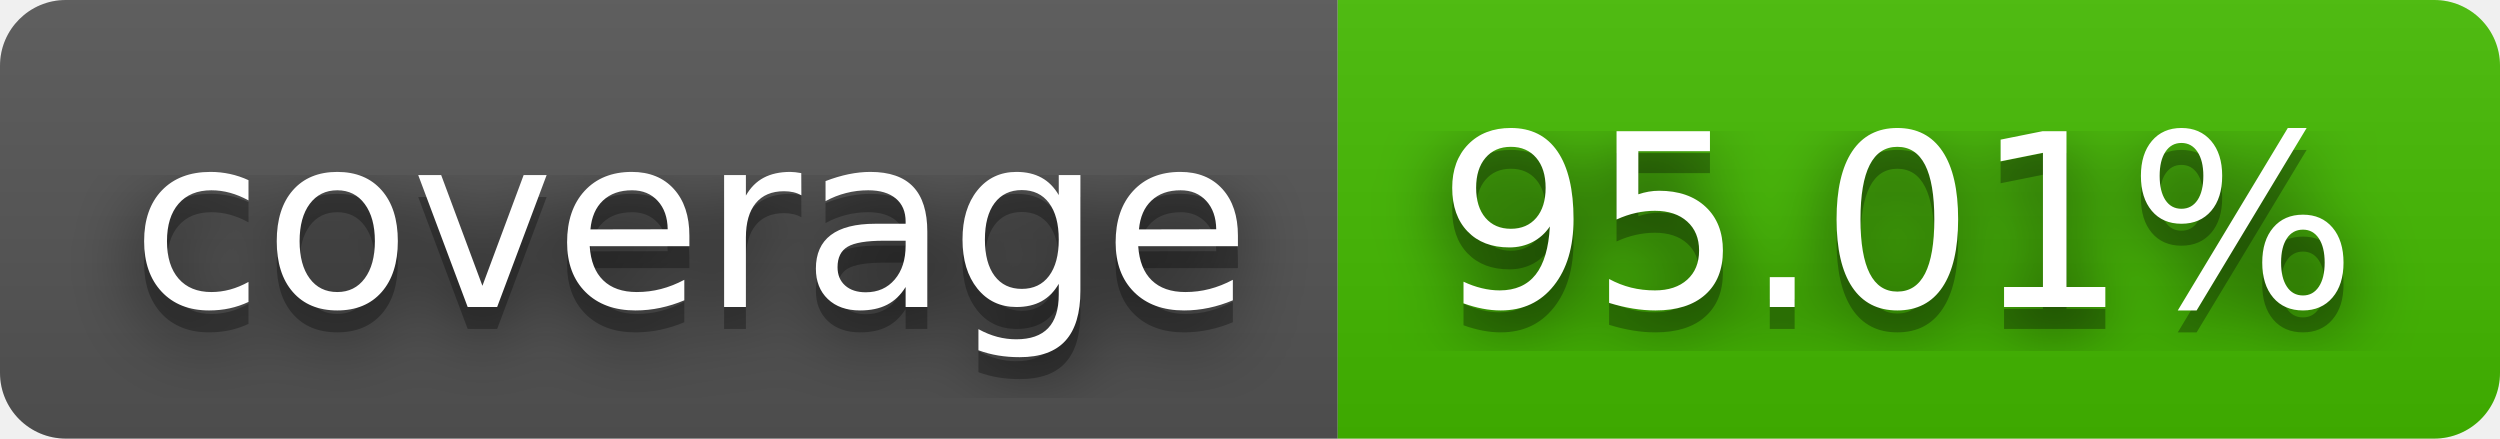
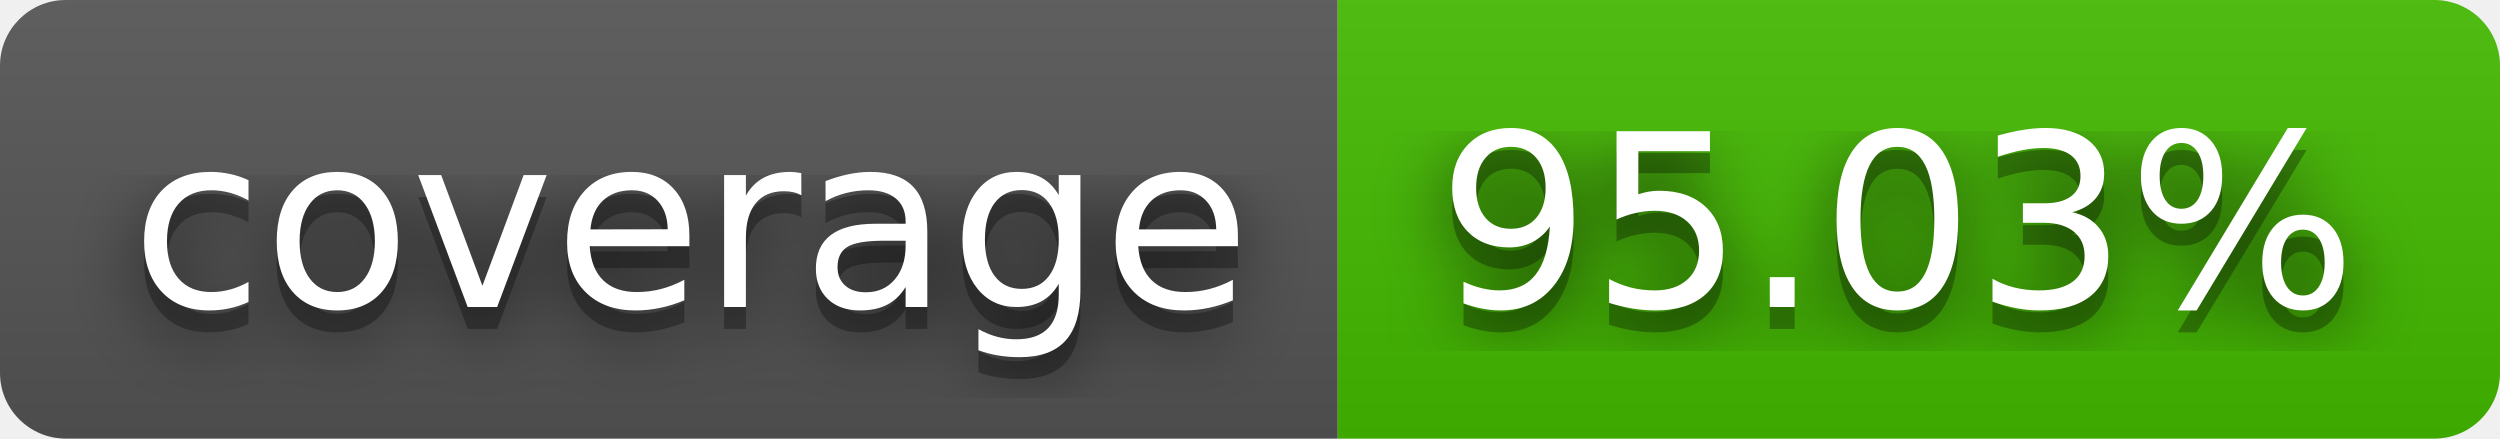
- <svg xmlns="http://www.w3.org/2000/svg" width="114" height="20" role="img" aria-label="coverage: 95.01%">
+ <svg xmlns="http://www.w3.org/2000/svg" width="114" height="20" role="img" aria-label="coverage: 95.03%">
  <filter id="blur">
    <feGaussianBlur stdDeviation="16" />
  </filter>
  <linearGradient id="s" x2="0" y2="100%">
    <stop offset="0" stop-color="#bbb" stop-opacity=".1" />
    <stop offset="1" stop-opacity=".1" />
  </linearGradient>
  <clipPath id="r">
    <rect width="114" height="20" rx="3" />
  </clipPath>
  <g clip-path="url(#r)">
    <rect width="61" height="20" fill="#555" />
    <rect x="61" width="53" height="20" fill="#4b0" />
    <rect width="114" height="20" fill="url(#s)" />
  </g>
  <g fill="#fff" text-anchor="middle" font-family="Verdana,Geneva,DejaVu Sans,sans-serif" text-rendering="geometricPrecision" font-size="110">
    <g transform="scale(.1)">
      <g aria-hidden="true" fill="#010101">
        <text x="315" y="150" fill-opacity=".8" filter="url(#blur)" textLength="510">coverage</text>
        <text x="315" y="150" fill-opacity=".3" textLength="510">coverage</text>
      </g>
      <text x="315" y="140" textLength="510">coverage</text>
    </g>
    <g transform="scale(.1)">
      <g aria-hidden="true" fill="#010101">
-         <text x="865" y="150" fill-opacity=".8" filter="url(#blur)" textLength="430">95.01%</text>
-         <text x="865" y="150" fill-opacity=".3" textLength="430">95.01%</text>
+         <text x="865" y="150" fill-opacity=".8" filter="url(#blur)" textLength="430">95.03%</text>
+         <text x="865" y="150" fill-opacity=".3" textLength="430">95.03%</text>
      </g>
-       <text x="865" y="140" textLength="430">95.01%</text>
+       <text x="865" y="140" textLength="430">95.03%</text>
    </g>
  </g>
</svg>
